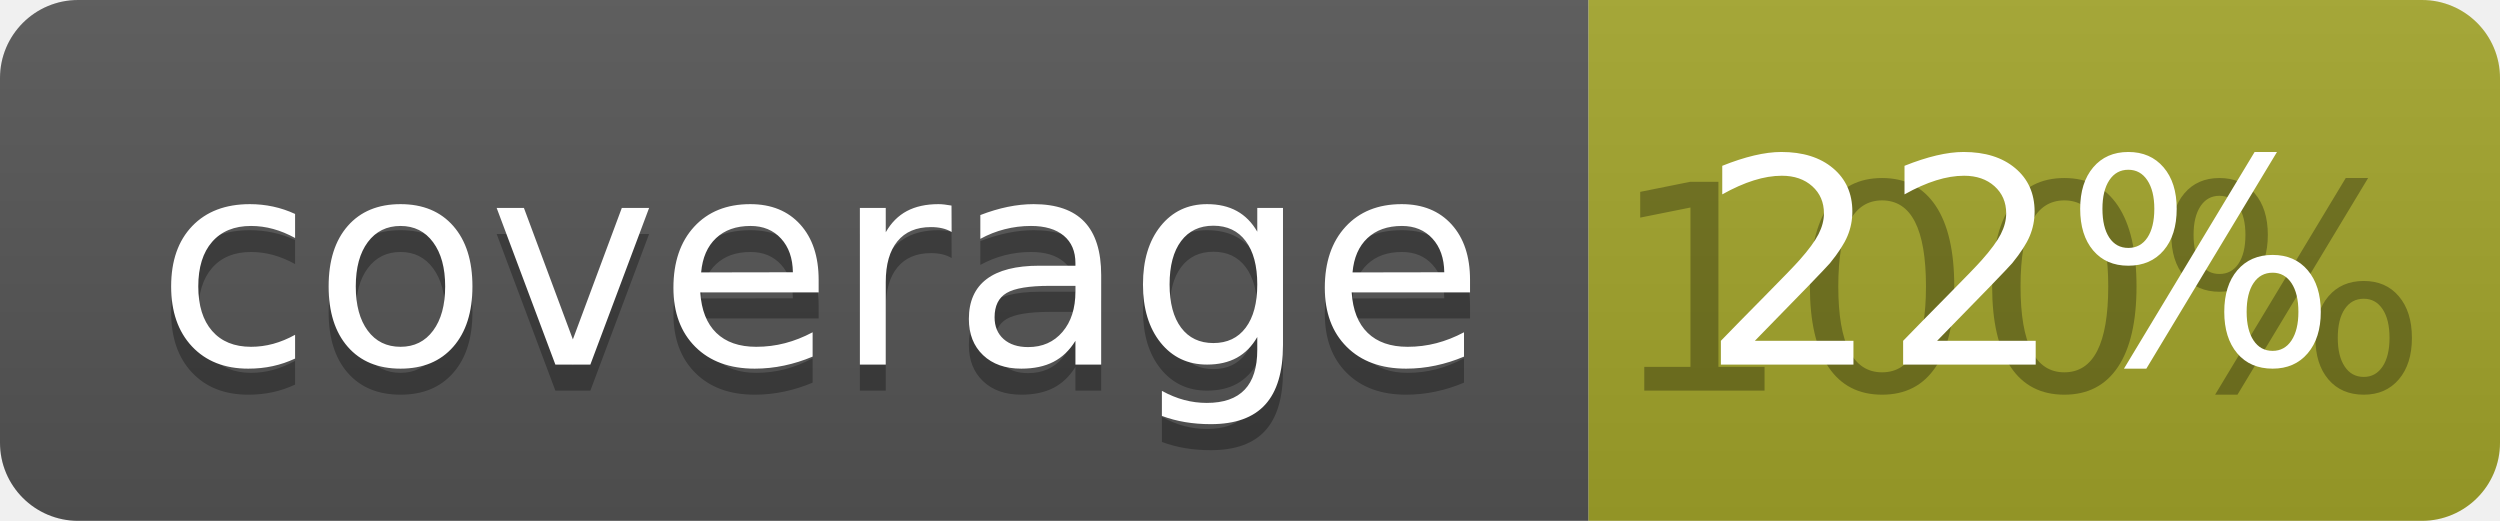
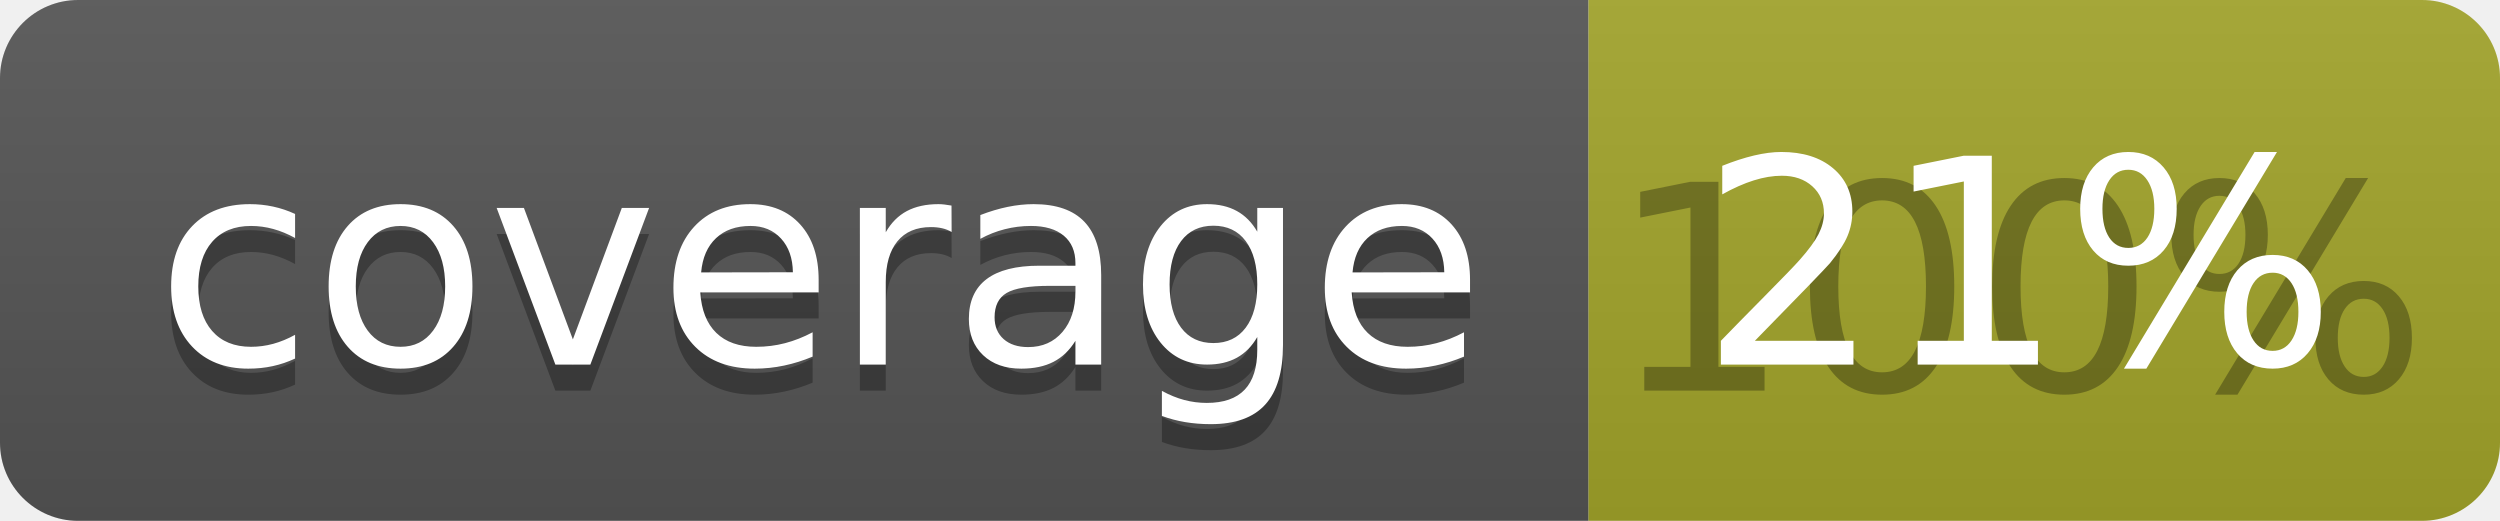
<svg xmlns="http://www.w3.org/2000/svg" width="96" height="20">
  <linearGradient id="b" x2="0" y2="100%">
    <stop offset="0" stop-color="#bbb" stop-opacity=".1" />
    <stop offset="1" stop-opacity=".1" />
  </linearGradient>
  <clipPath id="a">
    <rect width="96" height="20" rx="3" fill="#fff" />
  </clipPath>
  <g clip-path="url(#a)">
    <path fill="#555" d="M0 0h61v20H0z" />
    <path fill="#A3A52A" d="M61 0h35v20H61z" />
    <path fill="url(#b)" d="M0 0h96v20H0z" />
  </g>
  <g fill="#fff" text-anchor="middle" font-family="DejaVu Sans,Verdana,Geneva,sans-serif" font-size="110">
    <text x="315" y="150" fill="#010101" fill-opacity=".3" transform="scale(.1)" textLength="510">coverage</text>
    <text x="315" y="140" transform="scale(.1)" textLength="510">coverage</text>
    <text x="775" y="150" fill="#010101" fill-opacity=".3" transform="scale(.1)" textLength="250">100%</text>
-     <text x="775" y="140" transform="scale(.1)" textLength="250">22%</text>
+     <text x="775" y="140" transform="scale(.1)" textLength="250">21%</text>
  </g>
</svg>
